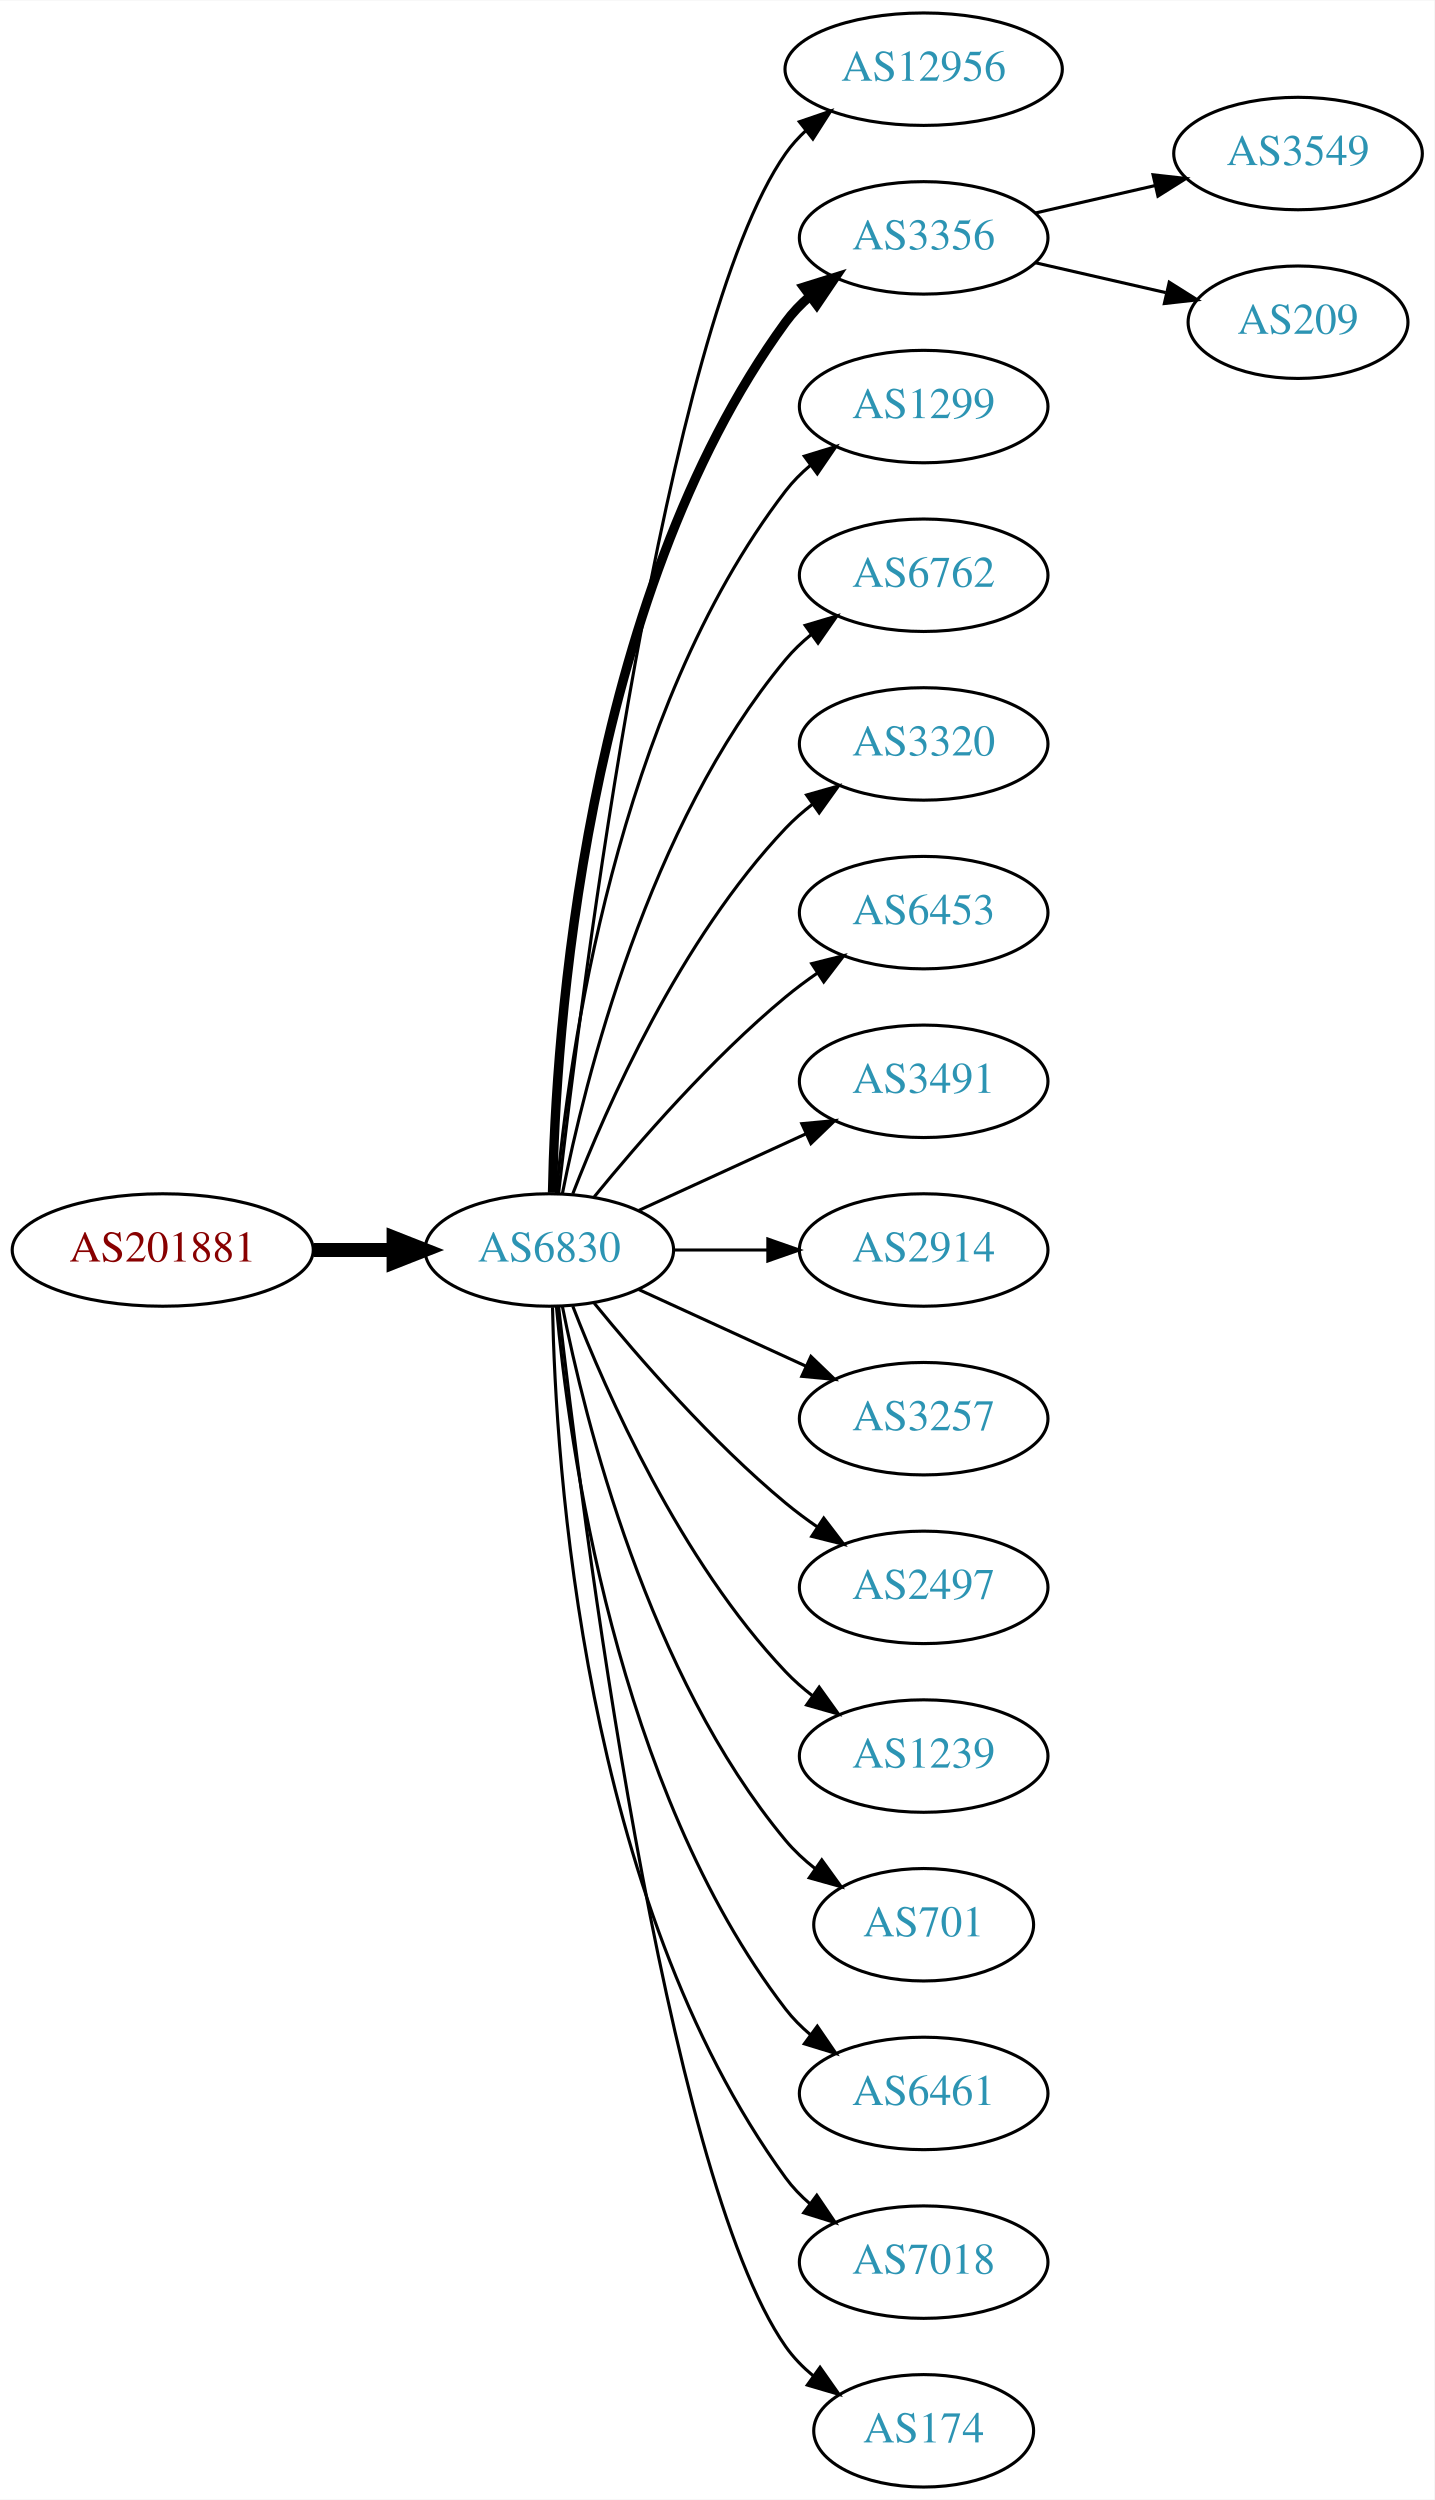
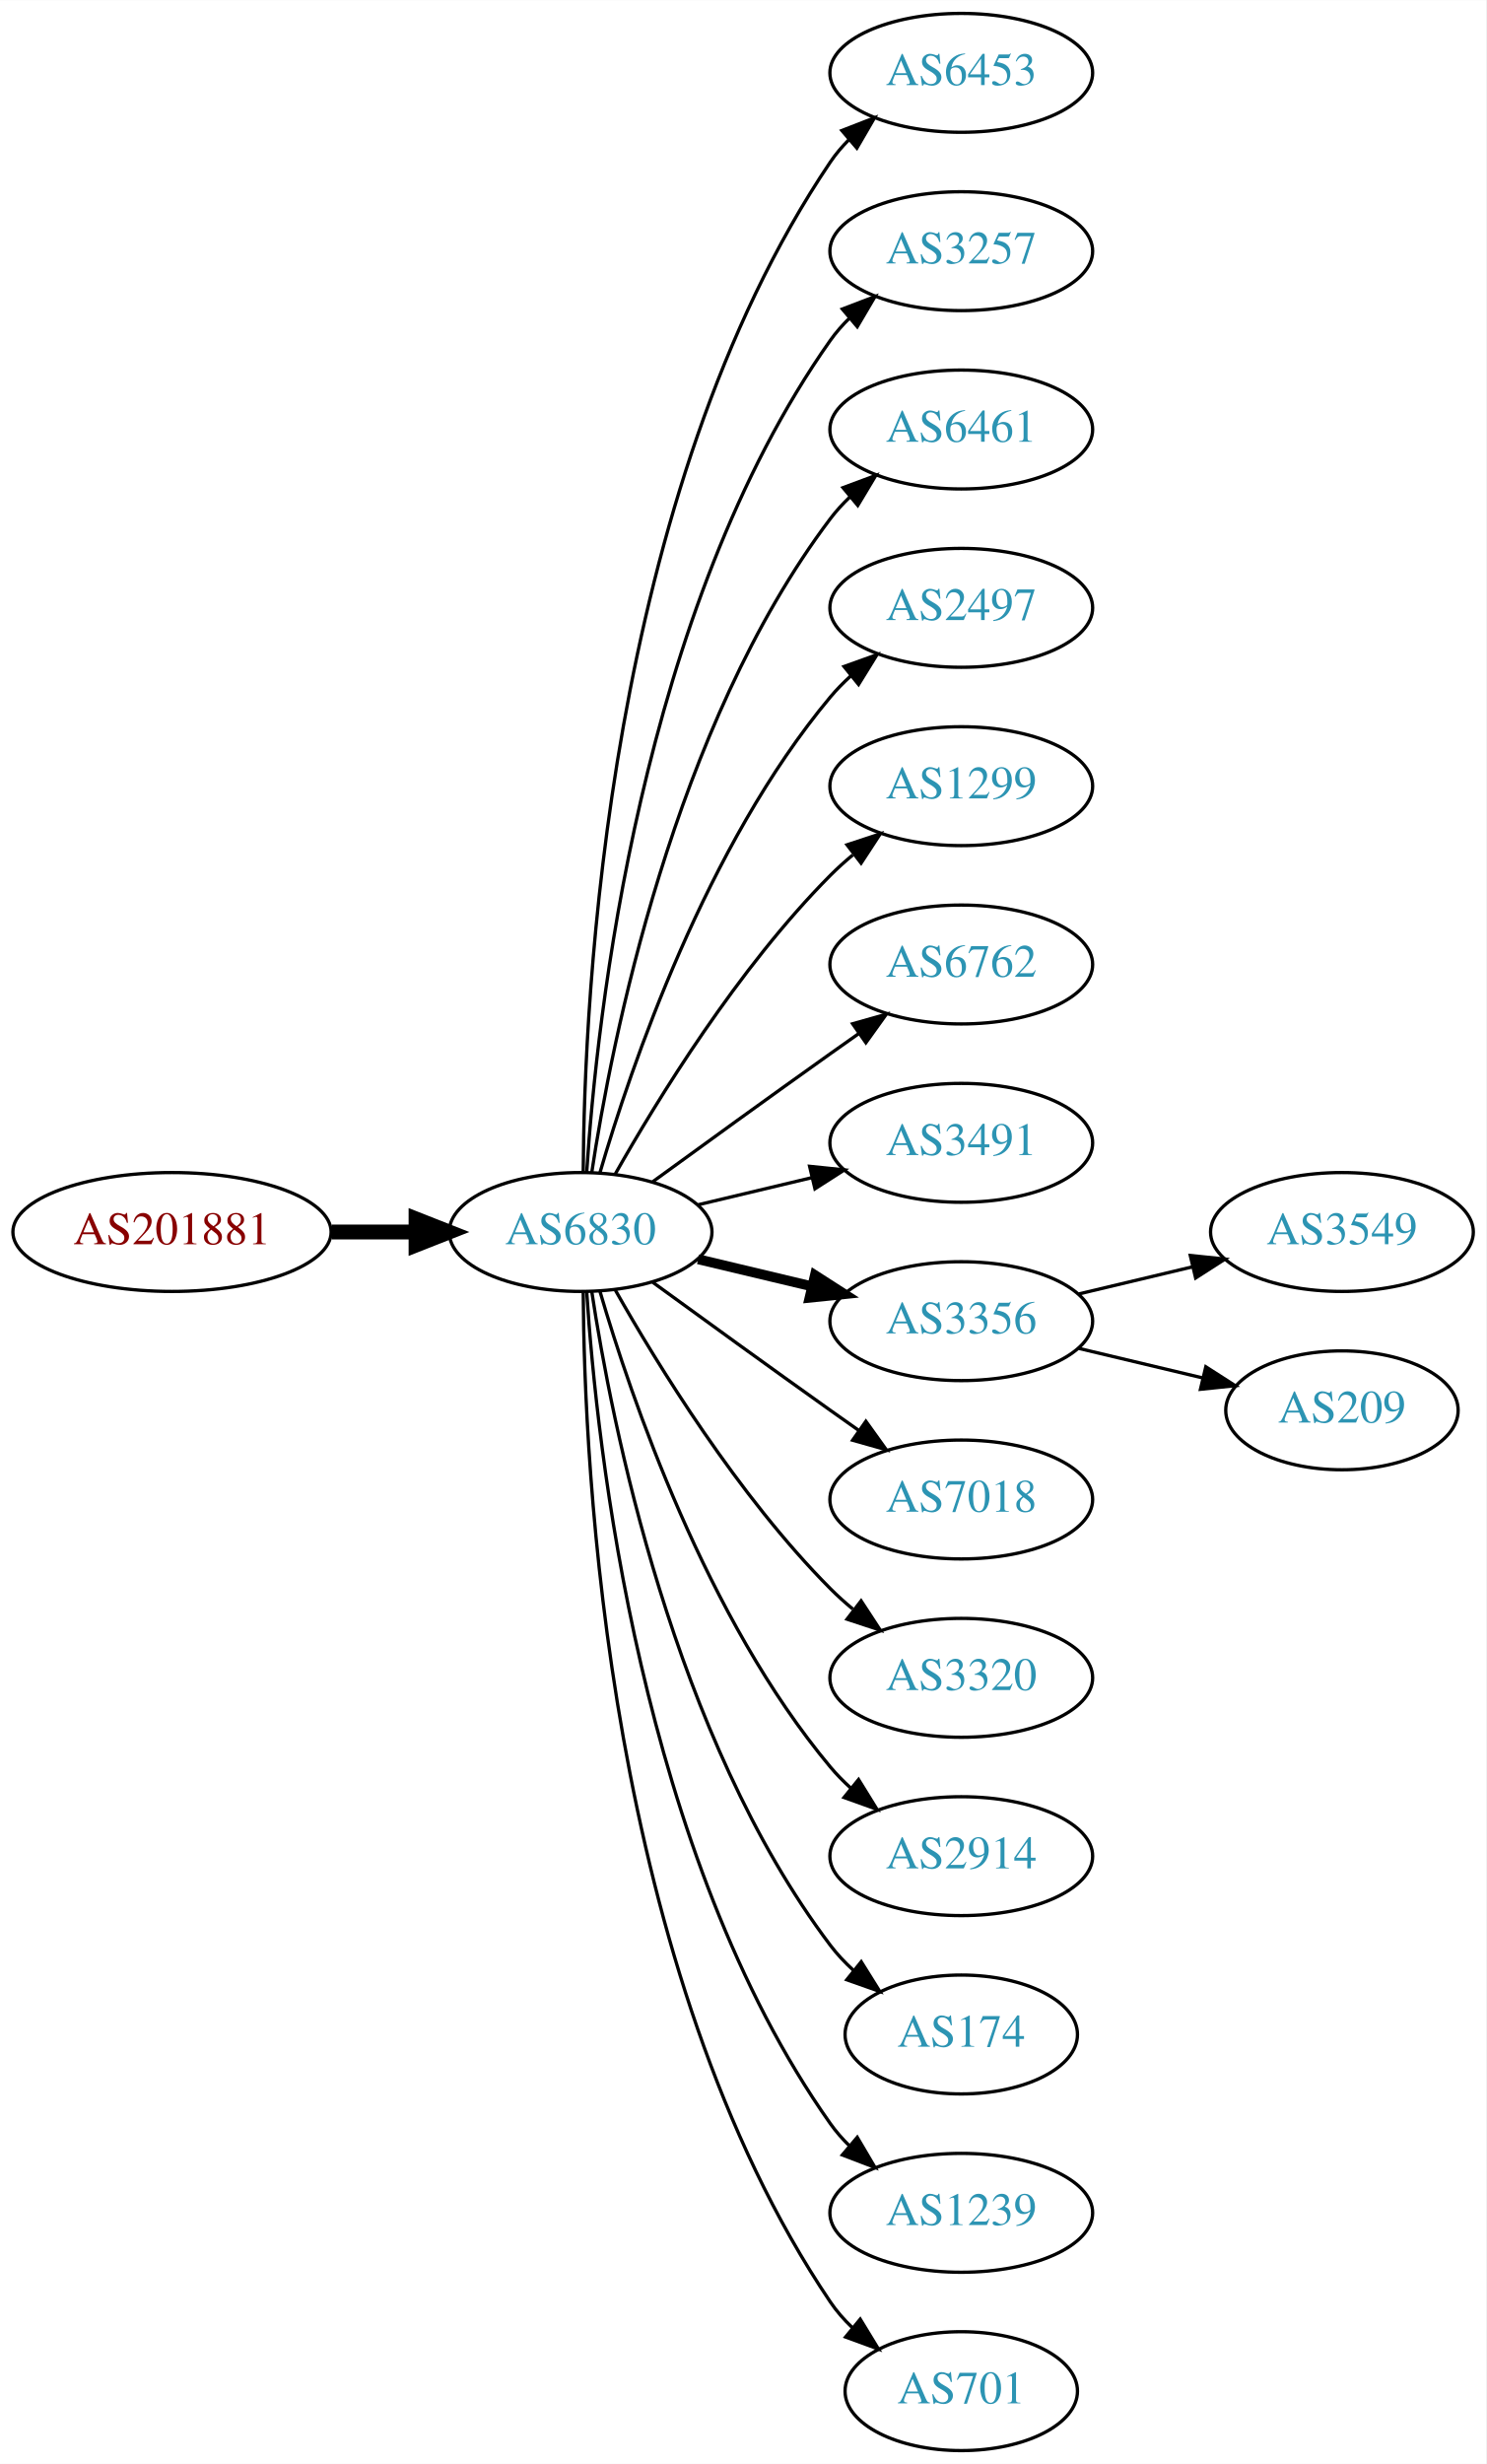
- <svg xmlns="http://www.w3.org/2000/svg" xmlns:xlink="http://www.w3.org/1999/xlink" width="459pt" height="800pt" viewBox="0.00 0.00 459.17 800.00">
-   <g id="graph0" class="graph" transform="scale(1 1) rotate(0) translate(4 796)">
-     <polygon fill="white" stroke="none" points="-4,4 -4,-796 455.17,-796 455.17,4 -4,4" />
+ <svg xmlns="http://www.w3.org/2000/svg" xmlns:xlink="http://www.w3.org/1999/xlink" width="450pt" height="746pt" viewBox="0.00 0.00 450.07 746.00">
+   <g id="graph0" class="graph" transform="scale(1 1) rotate(0) translate(4 742)">
+     <polygon fill="white" stroke="none" points="-4,4 -4,-742 446.07,-742 446.07,4 -4,4" />
    <g id="node1" class="node">
      <g id="a_node1">
        <a xlink:href="/asn/201881" xlink:title="AS201881 ~ Martin Reisenhofer [AT]">
-           <ellipse fill="#ffffff" stroke="black" cx="48.096" cy="-396" rx="48.192" ry="18" />
-           <text text-anchor="middle" x="48.096" y="-392.3" font-family="Times,serif" font-size="14.00" fill="#880000">AS201881</text>
+           <ellipse fill="#ffffff" stroke="black" cx="48.096" cy="-369" rx="48.192" ry="18" />
+           <text text-anchor="middle" x="48.096" y="-365.3" font-family="Times,serif" font-size="14.00" fill="#880000">AS201881</text>
        </a>
      </g>
    </g>
    <g id="node2" class="node">
      <g id="a_node2">
        <a xlink:href="/asn/6830" xlink:title="AS6830 ~ LGI-UPC [AT]">
-           <ellipse fill="#ffffff" stroke="black" cx="171.838" cy="-396" rx="39.794" ry="18" />
-           <text text-anchor="middle" x="171.838" y="-392.3" font-family="Times,serif" font-size="14.00" fill="#2c94b3">AS6830</text>
+           <ellipse fill="#ffffff" stroke="black" cx="171.838" cy="-369" rx="39.794" ry="18" />
+           <text text-anchor="middle" x="171.838" y="-365.3" font-family="Times,serif" font-size="14.00" fill="#2c94b3">AS6830</text>
        </a>
      </g>
    </g>
    <g id="edge1" class="edge">
-       <path fill="none" stroke="black" stroke-width="4.5" d="M96.513,-396C104.867,-396 113.577,-396 121.969,-396" />
-       <polygon fill="black" stroke="black" stroke-width="4.5" points="122.004,-399.938 132.004,-396 122.004,-392.063 122.004,-399.938" />
+       <path fill="none" stroke="black" stroke-width="4.5" d="M96.513,-369C104.867,-369 113.577,-369 121.969,-369" />
+       <polygon fill="black" stroke="black" stroke-width="4.5" points="122.004,-372.938 132.004,-369 122.004,-365.063 122.004,-372.938" />
    </g>
    <g id="node3" class="node">
      <g id="a_node3">
-         <a xlink:href="/asn/12956" xlink:title="AS12956 ~ TELXIUS [ES]">
-           <ellipse fill="#ffffff" stroke="black" cx="291.681" cy="-774" rx="44.393" ry="18" />
-           <text text-anchor="middle" x="291.681" y="-770.3" font-family="Times,serif" font-size="14.00" fill="#2c94b3">AS12956</text>
+         <a xlink:href="/asn/6453" xlink:title="AS6453 ~ TATA COMMUNICATIONS (AMERICA) INC [US]">
+           <ellipse fill="#ffffff" stroke="black" cx="287.131" cy="-720" rx="39.794" ry="18" />
+           <text text-anchor="middle" x="287.131" y="-716.3" font-family="Times,serif" font-size="14.00" fill="#2c94b3">AS6453</text>
        </a>
      </g>
    </g>
    <g id="edge2" class="edge">
-       <path fill="none" stroke="black" d="M174.808,-414.101C182.036,-477.928 208.714,-691.628 247.484,-747 249.361,-749.68 251.598,-752.15 254.051,-754.414" />
-       <polygon fill="black" stroke="black" points="251.891,-757.168 261.917,-760.593 256.215,-751.663 251.891,-757.168" />
+       <path fill="none" stroke="black" d="M172.635,-387.265C172.915,-439.599 179.831,-592.764 247.484,-693 249.116,-695.417 251.041,-697.684 253.148,-699.796" />
+       <polygon fill="black" stroke="black" points="250.966,-702.536 260.842,-706.373 255.515,-697.215 250.966,-702.536" />
    </g>
    <g id="node4" class="node">
      <g id="a_node4">
-         <a xlink:href="/asn/3356" xlink:title="AS3356 ~ Level 3 Parent, LLC [US]">
-           <ellipse fill="#ffffff" stroke="black" cx="291.681" cy="-720" rx="39.794" ry="18" />
-           <text text-anchor="middle" x="291.681" y="-716.3" font-family="Times,serif" font-size="14.00" fill="#2c94b3">AS3356</text>
+         <a xlink:href="/asn/3257" xlink:title="AS3257 ~ GTT [DE]">
+           <ellipse fill="#ffffff" stroke="black" cx="287.131" cy="-666" rx="39.794" ry="18" />
+           <text text-anchor="middle" x="287.131" y="-662.3" font-family="Times,serif" font-size="14.00" fill="#2c94b3">AS3257</text>
        </a>
      </g>
    </g>
    <g id="edge3" class="edge">
-       <path fill="none" stroke="black" stroke-width="3" d="M172.87,-414.337C173.843,-464.079 182.562,-603.806 247.484,-693 249.696,-696.039 252.364,-698.813 255.276,-701.326" />
-       <polygon fill="black" stroke="black" stroke-width="3" points="253.294,-704.214 263.407,-707.373 257.471,-698.597 253.294,-704.214" />
+       <path fill="none" stroke="black" d="M173.693,-387.185C176.687,-433.425 189.933,-557.589 247.484,-639 249.168,-641.381 251.131,-643.622 253.263,-645.716" />
+       <polygon fill="black" stroke="black" points="251.109,-648.478 261.006,-652.259 255.627,-643.132 251.109,-648.478" />
    </g>
    <g id="node5" class="node">
      <g id="a_node5">
-         <a xlink:href="/asn/1299" xlink:title="AS1299 ~ Telia Carrier [EU]">
-           <ellipse fill="#ffffff" stroke="black" cx="291.681" cy="-666" rx="39.794" ry="18" />
-           <text text-anchor="middle" x="291.681" y="-662.3" font-family="Times,serif" font-size="14.00" fill="#2c94b3">AS1299</text>
+         <a xlink:href="/asn/6461" xlink:title="AS6461 ~ Zayo Bandwidth [US]">
+           <ellipse fill="#ffffff" stroke="black" cx="287.131" cy="-612" rx="39.794" ry="18" />
+           <text text-anchor="middle" x="287.131" y="-608.3" font-family="Times,serif" font-size="14.00" fill="#2c94b3">AS6461</text>
        </a>
      </g>
    </g>
    <g id="edge4" class="edge">
-       <path fill="none" stroke="black" d="M174.122,-414.117C178.02,-457.332 193.037,-568.131 247.484,-639 249.774,-641.981 252.494,-644.716 255.439,-647.205" />
-       <polygon fill="black" stroke="black" points="253.485,-650.113 263.615,-653.218 257.633,-644.473 253.485,-650.113" />
+       <path fill="none" stroke="black" d="M175.215,-386.986C181.188,-426.422 199.899,-521.995 247.484,-585 249.242,-587.327 251.258,-589.529 253.428,-591.596" />
+       <polygon fill="black" stroke="black" points="251.313,-594.389 261.241,-598.088 255.787,-589.005 251.313,-594.389" />
    </g>
    <g id="node6" class="node">
      <g id="a_node6">
-         <a xlink:href="/asn/6762" xlink:title="AS6762 ~ TELECOM ITALIA SPARKLE S.p.A. [IT]">
-           <ellipse fill="#ffffff" stroke="black" cx="291.681" cy="-612" rx="39.794" ry="18" />
-           <text text-anchor="middle" x="291.681" y="-608.3" font-family="Times,serif" font-size="14.00" fill="#2c94b3">AS6762</text>
+         <a xlink:href="/asn/2497" xlink:title="AS2497 ~ Internet Initiative Japan Inc. [JP]">
+           <ellipse fill="#ffffff" stroke="black" cx="287.131" cy="-558" rx="39.794" ry="18" />
+           <text text-anchor="middle" x="287.131" y="-554.3" font-family="Times,serif" font-size="14.00" fill="#2c94b3">AS2497</text>
        </a>
      </g>
    </g>
    <g id="edge5" class="edge">
-       <path fill="none" stroke="black" d="M176.037,-414.073C183.2,-450.141 203.474,-532.125 247.484,-585 249.889,-587.889 252.686,-590.563 255.678,-593.013" />
-       <polygon fill="black" stroke="black" points="253.766,-595.95 263.921,-598.973 257.868,-590.277 253.766,-595.95" />
+       <path fill="none" stroke="black" d="M177.712,-387.002C187.026,-418.844 209.843,-485.981 247.484,-531 249.355,-533.237 251.453,-535.374 253.679,-537.396" />
+       <polygon fill="black" stroke="black" points="251.623,-540.234 261.598,-543.804 256.026,-534.793 251.623,-540.234" />
    </g>
    <g id="node7" class="node">
      <g id="a_node7">
-         <a xlink:href="/asn/3320" xlink:title="AS3320 ~ DTAG [DE]">
-           <ellipse fill="#ffffff" stroke="black" cx="291.681" cy="-558" rx="39.794" ry="18" />
-           <text text-anchor="middle" x="291.681" y="-554.3" font-family="Times,serif" font-size="14.00" fill="#2c94b3">AS3320</text>
+         <a xlink:href="/asn/1299" xlink:title="AS1299 ~ Telia Carrier [EU]">
+           <ellipse fill="#ffffff" stroke="black" cx="287.131" cy="-504" rx="39.794" ry="18" />
+           <text text-anchor="middle" x="287.131" y="-500.3" font-family="Times,serif" font-size="14.00" fill="#2c94b3">AS1299</text>
        </a>
      </g>
    </g>
    <g id="edge6" class="edge">
-       <path fill="none" stroke="black" d="M179.361,-413.994C190.112,-441.728 213.769,-495.429 247.484,-531 250.07,-533.728 252.988,-536.294 256.056,-538.677" />
-       <polygon fill="black" stroke="black" points="254.21,-541.658 264.404,-544.543 258.234,-535.93 254.21,-541.658" />
+       <path fill="none" stroke="black" d="M182.298,-386.49C195.08,-409.096 219.512,-448.886 247.484,-477 249.595,-479.121 251.891,-481.188 254.277,-483.171" />
+       <polygon fill="black" stroke="black" points="252.529,-486.242 262.592,-489.556 256.792,-480.69 252.529,-486.242" />
    </g>
    <g id="node8" class="node">
      <g id="a_node8">
-         <a xlink:href="/asn/6453" xlink:title="AS6453 ~ TATA COMMUNICATIONS (AMERICA) INC [US]">
-           <ellipse fill="#ffffff" stroke="black" cx="291.681" cy="-504" rx="39.794" ry="18" />
-           <text text-anchor="middle" x="291.681" y="-500.3" font-family="Times,serif" font-size="14.00" fill="#2c94b3">AS6453</text>
+         <a xlink:href="/asn/6762" xlink:title="AS6762 ~ TELECOM ITALIA SPARKLE S.p.A. [IT]">
+           <ellipse fill="#ffffff" stroke="black" cx="287.131" cy="-450" rx="39.794" ry="18" />
+           <text text-anchor="middle" x="287.131" y="-446.3" font-family="Times,serif" font-size="14.00" fill="#2c94b3">AS6762</text>
        </a>
      </g>
    </g>
    <g id="edge7" class="edge">
-       <path fill="none" stroke="black" d="M186.257,-413.065C200.372,-430.375 223.786,-457.345 247.484,-477 250.701,-479.668 254.201,-482.27 257.772,-484.741" />
-       <polygon fill="black" stroke="black" points="255.85,-487.666 266.128,-490.236 259.695,-481.817 255.85,-487.666" />
+       <path fill="none" stroke="black" d="M193.686,-384.222C208.62,-395.091 229.234,-410.025 247.484,-423 250.305,-425.005 253.248,-427.085 256.196,-429.159" />
+       <polygon fill="black" stroke="black" points="254.223,-432.05 264.421,-434.926 258.242,-426.319 254.223,-432.05" />
    </g>
    <g id="node9" class="node">
      <g id="a_node9">
        <a xlink:href="/asn/3491" xlink:title="AS3491 ~ PCCW Global, Inc. [US]">
-           <ellipse fill="#ffffff" stroke="black" cx="291.681" cy="-450" rx="39.794" ry="18" />
-           <text text-anchor="middle" x="291.681" y="-446.3" font-family="Times,serif" font-size="14.00" fill="#2c94b3">AS3491</text>
+           <ellipse fill="#ffffff" stroke="black" cx="287.131" cy="-396" rx="39.794" ry="18" />
+           <text text-anchor="middle" x="287.131" y="-392.3" font-family="Times,serif" font-size="14.00" fill="#2c94b3">AS3491</text>
        </a>
      </g>
    </g>
    <g id="edge8" class="edge">
-       <path fill="none" stroke="black" d="M200.467,-408.661C216.424,-415.973 236.694,-425.261 253.977,-433.181" />
-       <polygon fill="black" stroke="black" points="252.676,-436.435 263.225,-437.419 255.592,-430.071 252.676,-436.435" />
+       <path fill="none" stroke="black" d="M207.445,-377.248C218.316,-379.838 230.471,-382.735 241.913,-385.462" />
+       <polygon fill="black" stroke="black" points="241.197,-388.889 251.736,-387.803 242.819,-382.08 241.197,-388.889" />
    </g>
    <g id="node10" class="node">
      <g id="a_node10">
-         <a xlink:href="/asn/2914" xlink:title="AS2914 ~ NTT America, Inc. [US]">
-           <ellipse fill="#ffffff" stroke="black" cx="291.681" cy="-396" rx="39.794" ry="18" />
-           <text text-anchor="middle" x="291.681" y="-392.3" font-family="Times,serif" font-size="14.00" fill="#2c94b3">AS2914</text>
+         <a xlink:href="/asn/3356" xlink:title="AS3356 ~ Level 3 Parent, LLC [US]">
+           <ellipse fill="#ffffff" stroke="black" cx="287.131" cy="-342" rx="39.794" ry="18" />
+           <text text-anchor="middle" x="287.131" y="-338.3" font-family="Times,serif" font-size="14.00" fill="#2c94b3">AS3356</text>
        </a>
      </g>
    </g>
    <g id="edge9" class="edge">
-       <path fill="none" stroke="black" d="M211.751,-396C221.304,-396 231.654,-396 241.616,-396" />
-       <polygon fill="black" stroke="black" points="241.809,-399.5 251.809,-396 241.809,-392.5 241.809,-399.5" />
+       <path fill="none" stroke="black" stroke-width="3" d="M207.445,-360.752C218.316,-358.162 230.471,-355.265 241.913,-352.538" />
+       <polygon fill="black" stroke="black" stroke-width="3" points="242.819,-355.92 251.736,-350.197 241.197,-349.111 242.819,-355.92" />
    </g>
    <g id="node11" class="node">
      <g id="a_node11">
-         <a xlink:href="/asn/3257" xlink:title="AS3257 ~ GTT [DE]">
-           <ellipse fill="#ffffff" stroke="black" cx="291.681" cy="-342" rx="39.794" ry="18" />
-           <text text-anchor="middle" x="291.681" y="-338.3" font-family="Times,serif" font-size="14.00" fill="#2c94b3">AS3257</text>
+         <a xlink:href="/asn/7018" xlink:title="AS7018 ~ AT&amp;T Services, Inc. [US]">
+           <ellipse fill="#ffffff" stroke="black" cx="287.131" cy="-288" rx="39.794" ry="18" />
+           <text text-anchor="middle" x="287.131" y="-284.3" font-family="Times,serif" font-size="14.00" fill="#2c94b3">AS7018</text>
        </a>
      </g>
    </g>
    <g id="edge10" class="edge">
-       <path fill="none" stroke="black" d="M200.467,-383.339C216.424,-376.027 236.694,-366.739 253.977,-358.819" />
-       <polygon fill="black" stroke="black" points="255.592,-361.929 263.225,-354.581 252.676,-355.565 255.592,-361.929" />
+       <path fill="none" stroke="black" d="M193.686,-353.778C208.62,-342.909 229.234,-327.975 247.484,-315 250.305,-312.995 253.248,-310.915 256.196,-308.841" />
+       <polygon fill="black" stroke="black" points="258.242,-311.681 264.421,-303.074 254.223,-305.95 258.242,-311.681" />
    </g>
    <g id="node12" class="node">
      <g id="a_node12">
-         <a xlink:href="/asn/2497" xlink:title="AS2497 ~ Internet Initiative Japan Inc. [JP]">
-           <ellipse fill="#ffffff" stroke="black" cx="291.681" cy="-288" rx="39.794" ry="18" />
-           <text text-anchor="middle" x="291.681" y="-284.3" font-family="Times,serif" font-size="14.00" fill="#2c94b3">AS2497</text>
+         <a xlink:href="/asn/3320" xlink:title="AS3320 ~ DTAG [DE]">
+           <ellipse fill="#ffffff" stroke="black" cx="287.131" cy="-234" rx="39.794" ry="18" />
+           <text text-anchor="middle" x="287.131" y="-230.3" font-family="Times,serif" font-size="14.00" fill="#2c94b3">AS3320</text>
        </a>
      </g>
    </g>
    <g id="edge11" class="edge">
-       <path fill="none" stroke="black" d="M186.257,-378.935C200.372,-361.625 223.786,-334.655 247.484,-315 250.701,-312.332 254.201,-309.73 257.772,-307.259" />
-       <polygon fill="black" stroke="black" points="259.695,-310.183 266.128,-301.764 255.85,-304.334 259.695,-310.183" />
+       <path fill="none" stroke="black" d="M182.298,-351.51C195.08,-328.904 219.512,-289.114 247.484,-261 249.595,-258.879 251.891,-256.812 254.277,-254.829" />
+       <polygon fill="black" stroke="black" points="256.792,-257.31 262.592,-248.444 252.529,-251.758 256.792,-257.31" />
    </g>
    <g id="node13" class="node">
      <g id="a_node13">
-         <a xlink:href="/asn/1239" xlink:title="AS1239 ~ Sprint [US]">
-           <ellipse fill="#ffffff" stroke="black" cx="291.681" cy="-234" rx="39.794" ry="18" />
-           <text text-anchor="middle" x="291.681" y="-230.3" font-family="Times,serif" font-size="14.00" fill="#2c94b3">AS1239</text>
+         <a xlink:href="/asn/2914" xlink:title="AS2914 ~ NTT America, Inc. [US]">
+           <ellipse fill="#ffffff" stroke="black" cx="287.131" cy="-180" rx="39.794" ry="18" />
+           <text text-anchor="middle" x="287.131" y="-176.3" font-family="Times,serif" font-size="14.00" fill="#2c94b3">AS2914</text>
        </a>
      </g>
    </g>
    <g id="edge12" class="edge">
-       <path fill="none" stroke="black" d="M179.361,-378.006C190.112,-350.272 213.769,-296.571 247.484,-261 250.07,-258.272 252.988,-255.706 256.056,-253.323" />
-       <polygon fill="black" stroke="black" points="258.234,-256.07 264.404,-247.457 254.21,-250.342 258.234,-256.07" />
+       <path fill="none" stroke="black" d="M177.712,-350.998C187.026,-319.156 209.843,-252.019 247.484,-207 249.355,-204.763 251.453,-202.626 253.679,-200.604" />
+       <polygon fill="black" stroke="black" points="256.026,-203.207 261.598,-194.196 251.623,-197.766 256.026,-203.207" />
    </g>
    <g id="node14" class="node">
      <g id="a_node14">
-         <a xlink:href="/asn/701" xlink:title="AS701 ~ UUNET [US]">
-           <ellipse fill="#ffffff" stroke="black" cx="291.681" cy="-180" rx="35.194" ry="18" />
-           <text text-anchor="middle" x="291.681" y="-176.3" font-family="Times,serif" font-size="14.00" fill="#2c94b3">AS701</text>
+         <a xlink:href="/asn/174" xlink:title="AS174 ~ Cogent Communications [US]">
+           <ellipse fill="#ffffff" stroke="black" cx="287.131" cy="-126" rx="35.194" ry="18" />
+           <text text-anchor="middle" x="287.131" y="-122.3" font-family="Times,serif" font-size="14.00" fill="#2c94b3">AS174</text>
        </a>
      </g>
    </g>
    <g id="edge13" class="edge">
-       <path fill="none" stroke="black" d="M176.037,-377.927C183.2,-341.859 203.474,-259.875 247.484,-207 250.221,-203.712 253.466,-200.702 256.93,-197.983" />
-       <polygon fill="black" stroke="black" points="259.066,-200.761 265.271,-192.173 255.065,-195.017 259.066,-200.761" />
+       <path fill="none" stroke="black" d="M175.215,-351.014C181.188,-311.578 199.899,-216.005 247.484,-153 249.507,-150.322 251.873,-147.81 254.42,-145.478" />
+       <polygon fill="black" stroke="black" points="256.834,-148.028 262.446,-139.042 252.455,-142.568 256.834,-148.028" />
    </g>
    <g id="node15" class="node">
      <g id="a_node15">
-         <a xlink:href="/asn/6461" xlink:title="AS6461 ~ Zayo Bandwidth [US]">
-           <ellipse fill="#ffffff" stroke="black" cx="291.681" cy="-126" rx="39.794" ry="18" />
-           <text text-anchor="middle" x="291.681" y="-122.3" font-family="Times,serif" font-size="14.00" fill="#2c94b3">AS6461</text>
+         <a xlink:href="/asn/1239" xlink:title="AS1239 ~ Sprint [US]">
+           <ellipse fill="#ffffff" stroke="black" cx="287.131" cy="-72" rx="39.794" ry="18" />
+           <text text-anchor="middle" x="287.131" y="-68.3" font-family="Times,serif" font-size="14.00" fill="#2c94b3">AS1239</text>
        </a>
      </g>
    </g>
    <g id="edge14" class="edge">
-       <path fill="none" stroke="black" d="M174.122,-377.883C178.02,-334.668 193.037,-223.869 247.484,-153 249.774,-150.019 252.494,-147.284 255.439,-144.795" />
-       <polygon fill="black" stroke="black" points="257.633,-147.527 263.615,-138.782 253.485,-141.887 257.633,-147.527" />
+       <path fill="none" stroke="black" d="M173.693,-350.815C176.687,-304.575 189.933,-180.411 247.484,-99 249.168,-96.619 251.131,-94.378 253.263,-92.284" />
+       <polygon fill="black" stroke="black" points="255.627,-94.868 261.006,-85.74 251.109,-89.522 255.627,-94.868" />
    </g>
    <g id="node16" class="node">
      <g id="a_node16">
-         <a xlink:href="/asn/7018" xlink:title="AS7018 ~ AT&amp;T Services, Inc. [US]">
-           <ellipse fill="#ffffff" stroke="black" cx="291.681" cy="-72" rx="39.794" ry="18" />
-           <text text-anchor="middle" x="291.681" y="-68.3" font-family="Times,serif" font-size="14.00" fill="#2c94b3">AS7018</text>
+         <a xlink:href="/asn/701" xlink:title="AS701 ~ UUNET [US]">
+           <ellipse fill="#ffffff" stroke="black" cx="287.131" cy="-18" rx="35.194" ry="18" />
+           <text text-anchor="middle" x="287.131" y="-14.3" font-family="Times,serif" font-size="14.00" fill="#2c94b3">AS701</text>
        </a>
      </g>
    </g>
    <g id="edge15" class="edge">
-       <path fill="none" stroke="black" d="M172.87,-377.663C173.843,-327.921 182.562,-188.194 247.484,-99 249.696,-95.961 252.364,-93.187 255.276,-90.674" />
-       <polygon fill="black" stroke="black" points="257.471,-93.403 263.407,-84.627 253.294,-87.786 257.471,-93.403" />
+       <path fill="none" stroke="black" d="M172.635,-350.735C172.915,-298.401 179.831,-145.236 247.484,-45 249.362,-42.218 251.629,-39.636 254.113,-37.259" />
+       <polygon fill="black" stroke="black" points="256.531,-39.802 262.043,-30.754 252.092,-34.39 256.531,-39.802" />
    </g>
    <g id="node17" class="node">
      <g id="a_node17">
-         <a xlink:href="/asn/174" xlink:title="AS174 ~ Cogent Communications [US]">
-           <ellipse fill="#ffffff" stroke="black" cx="291.681" cy="-18" rx="35.194" ry="18" />
-           <text text-anchor="middle" x="291.681" y="-14.3" font-family="Times,serif" font-size="14.00" fill="#2c94b3">AS174</text>
+         <a xlink:href="/asn/3549" xlink:title="AS3549 ~ Level 3 Parent, LLC [US]">
+           <ellipse fill="#ffffff" stroke="black" cx="402.424" cy="-369" rx="39.794" ry="18" />
+           <text text-anchor="middle" x="402.424" y="-365.3" font-family="Times,serif" font-size="14.00" fill="#2c94b3">AS3549</text>
        </a>
      </g>
    </g>
    <g id="edge16" class="edge">
-       <path fill="none" stroke="black" d="M174.808,-377.899C182.036,-314.072 208.714,-100.372 247.484,-45 249.938,-41.495 253.007,-38.351 256.371,-35.556" />
-       <polygon fill="black" stroke="black" points="258.51,-38.33 264.605,-29.664 254.436,-32.638 258.51,-38.33" />
+       <path fill="none" stroke="black" d="M322.738,-350.248C333.609,-352.838 345.764,-355.735 357.206,-358.462" />
+       <polygon fill="black" stroke="black" points="356.49,-361.889 367.029,-360.803 358.112,-355.08 356.49,-361.889" />
    </g>
    <g id="node18" class="node">
      <g id="a_node18">
-         <a xlink:href="/asn/3549" xlink:title="AS3549 ~ Level 3 Parent, LLC [US]">
-           <ellipse fill="#ffffff" stroke="black" cx="411.523" cy="-747" rx="39.794" ry="18" />
-           <text text-anchor="middle" x="411.523" y="-743.3" font-family="Times,serif" font-size="14.00" fill="#2c94b3">AS3549</text>
+         <a xlink:href="/asn/209" xlink:title="AS209 ~ CenturyLink Communications, LLC [US]">
+           <ellipse fill="#ffffff" stroke="black" cx="402.424" cy="-315" rx="35.194" ry="18" />
+           <text text-anchor="middle" x="402.424" y="-311.3" font-family="Times,serif" font-size="14.00" fill="#2c94b3">AS209</text>
        </a>
      </g>
    </g>
    <g id="edge17" class="edge">
-       <path fill="none" stroke="black" d="M327.4,-727.955C339.4,-730.704 353.021,-733.825 365.713,-736.733" />
-       <polygon fill="black" stroke="black" points="365.116,-740.187 375.645,-739.009 366.679,-733.364 365.116,-740.187" />
-     </g>
-     <g id="node19" class="node">
-       <g id="a_node19">
-         <a xlink:href="/asn/209" xlink:title="AS209 ~ CenturyLink Communications, LLC [US]">
-           <ellipse fill="#ffffff" stroke="black" cx="411.523" cy="-693" rx="35.194" ry="18" />
-           <text text-anchor="middle" x="411.523" y="-689.3" font-family="Times,serif" font-size="14.00" fill="#2c94b3">AS209</text>
-         </a>
-       </g>
-     </g>
-     <g id="edge18" class="edge">
-       <path fill="none" stroke="black" d="M327.4,-712.045C340.492,-709.045 355.514,-705.604 369.155,-702.478" />
-       <polygon fill="black" stroke="black" points="370.297,-705.807 379.262,-700.162 368.733,-698.984 370.297,-705.807" />
+       <path fill="none" stroke="black" d="M322.738,-333.752C334.533,-330.942 347.837,-327.771 360.105,-324.847" />
+       <polygon fill="black" stroke="black" points="361.194,-328.186 370.11,-322.463 359.571,-321.376 361.194,-328.186" />
    </g>
  </g>
</svg>
